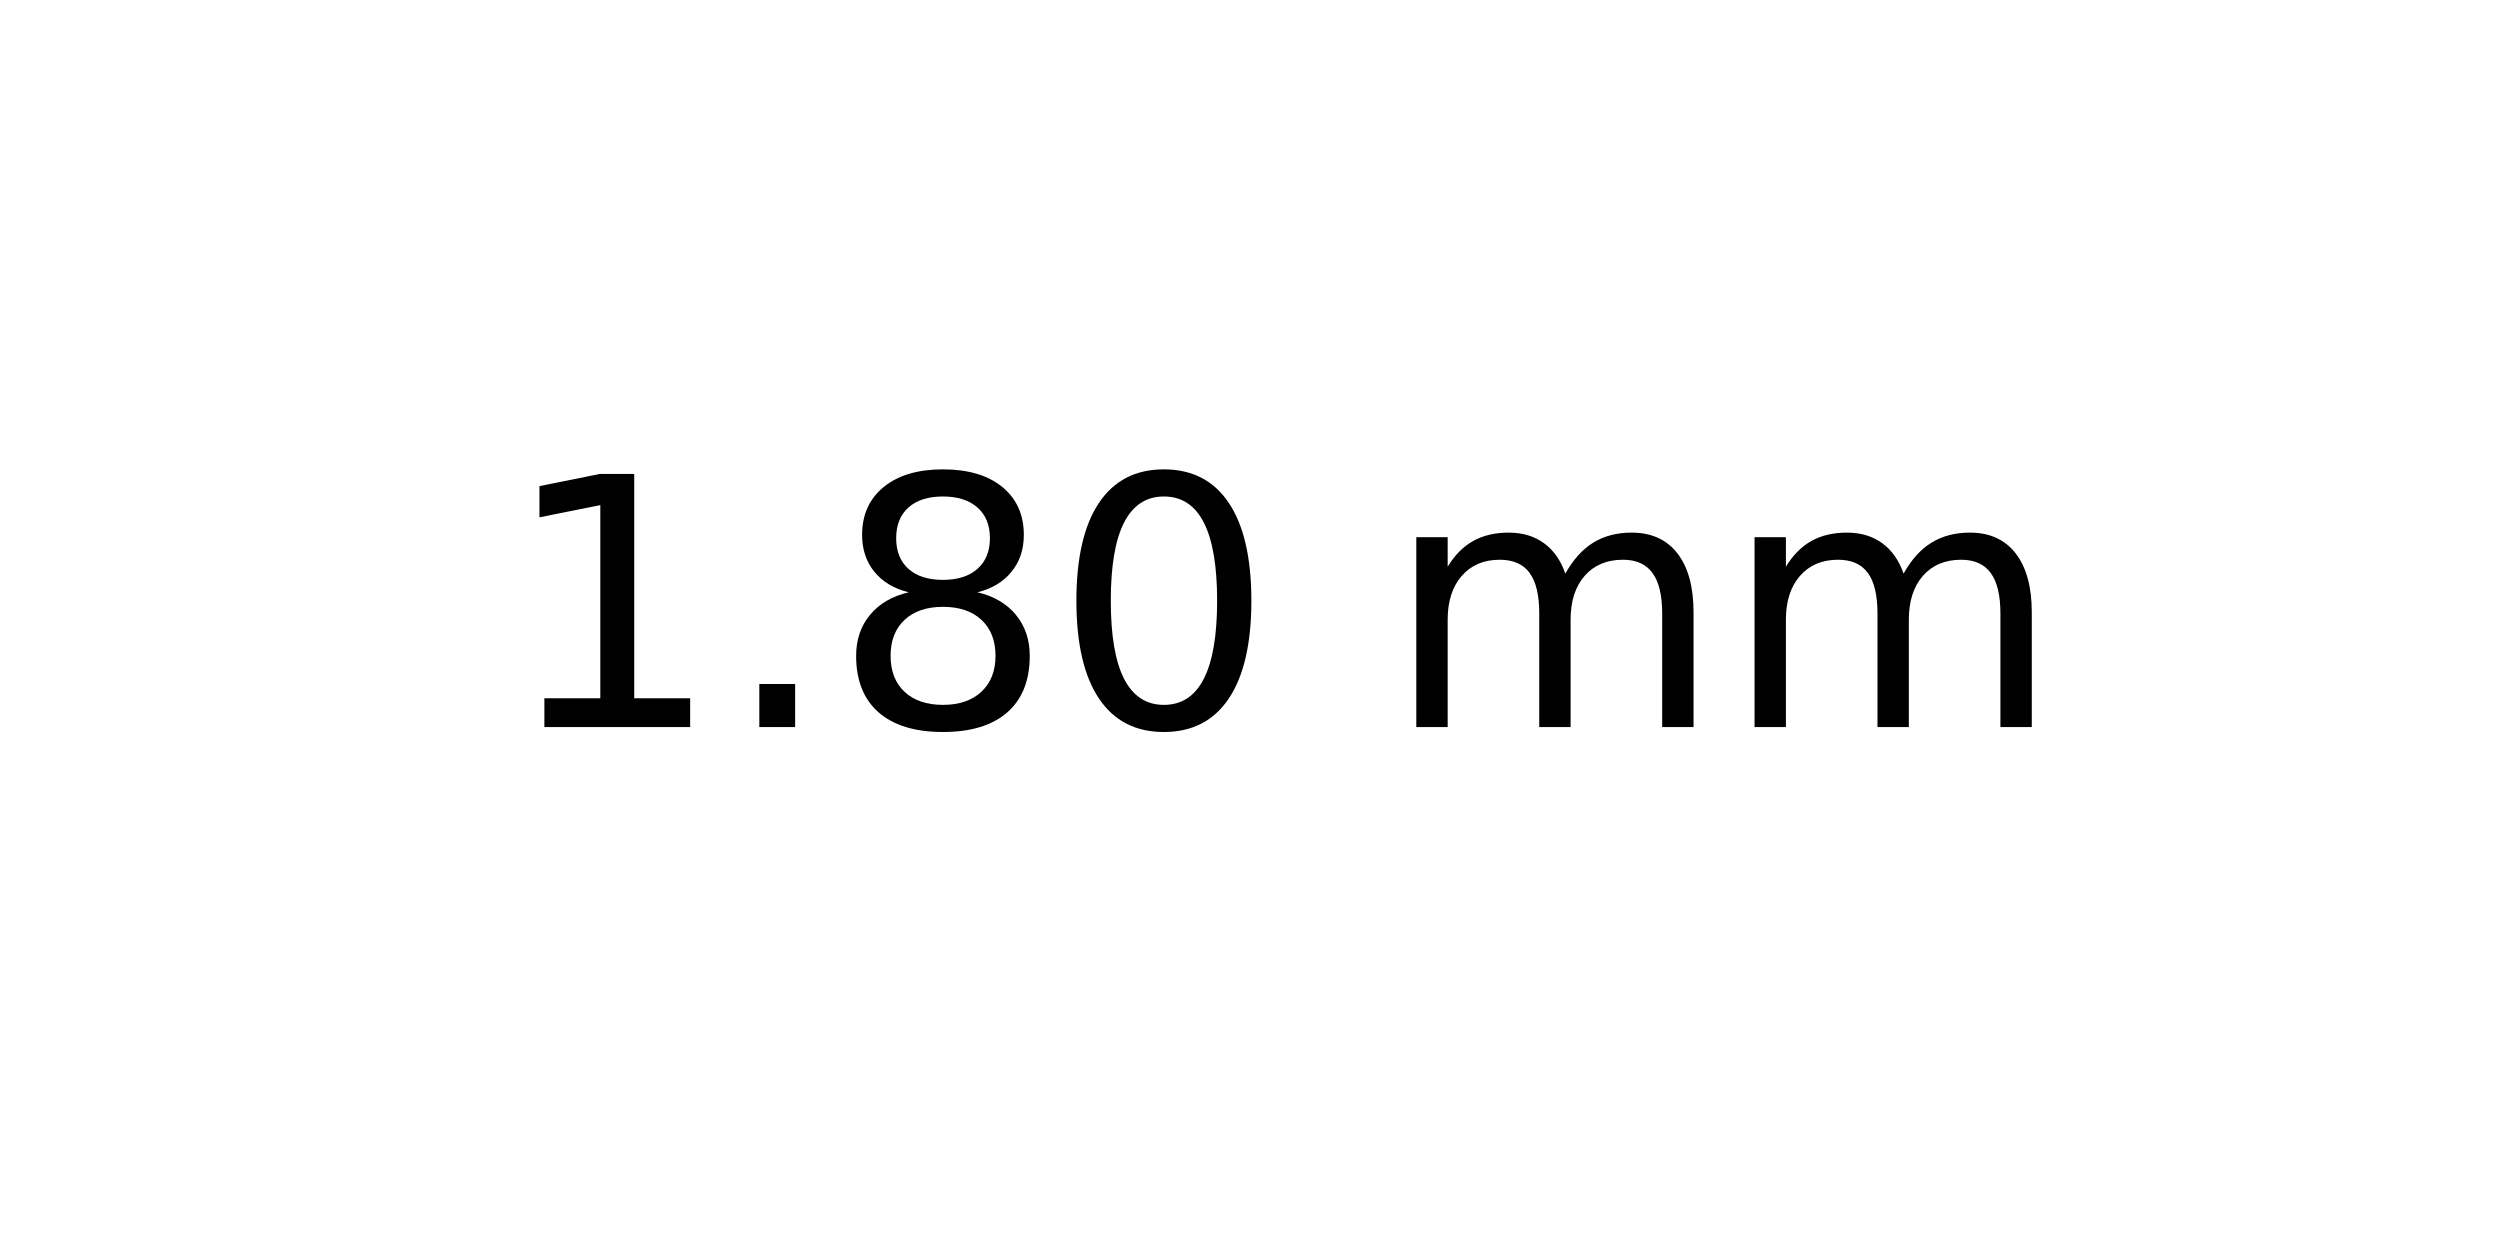
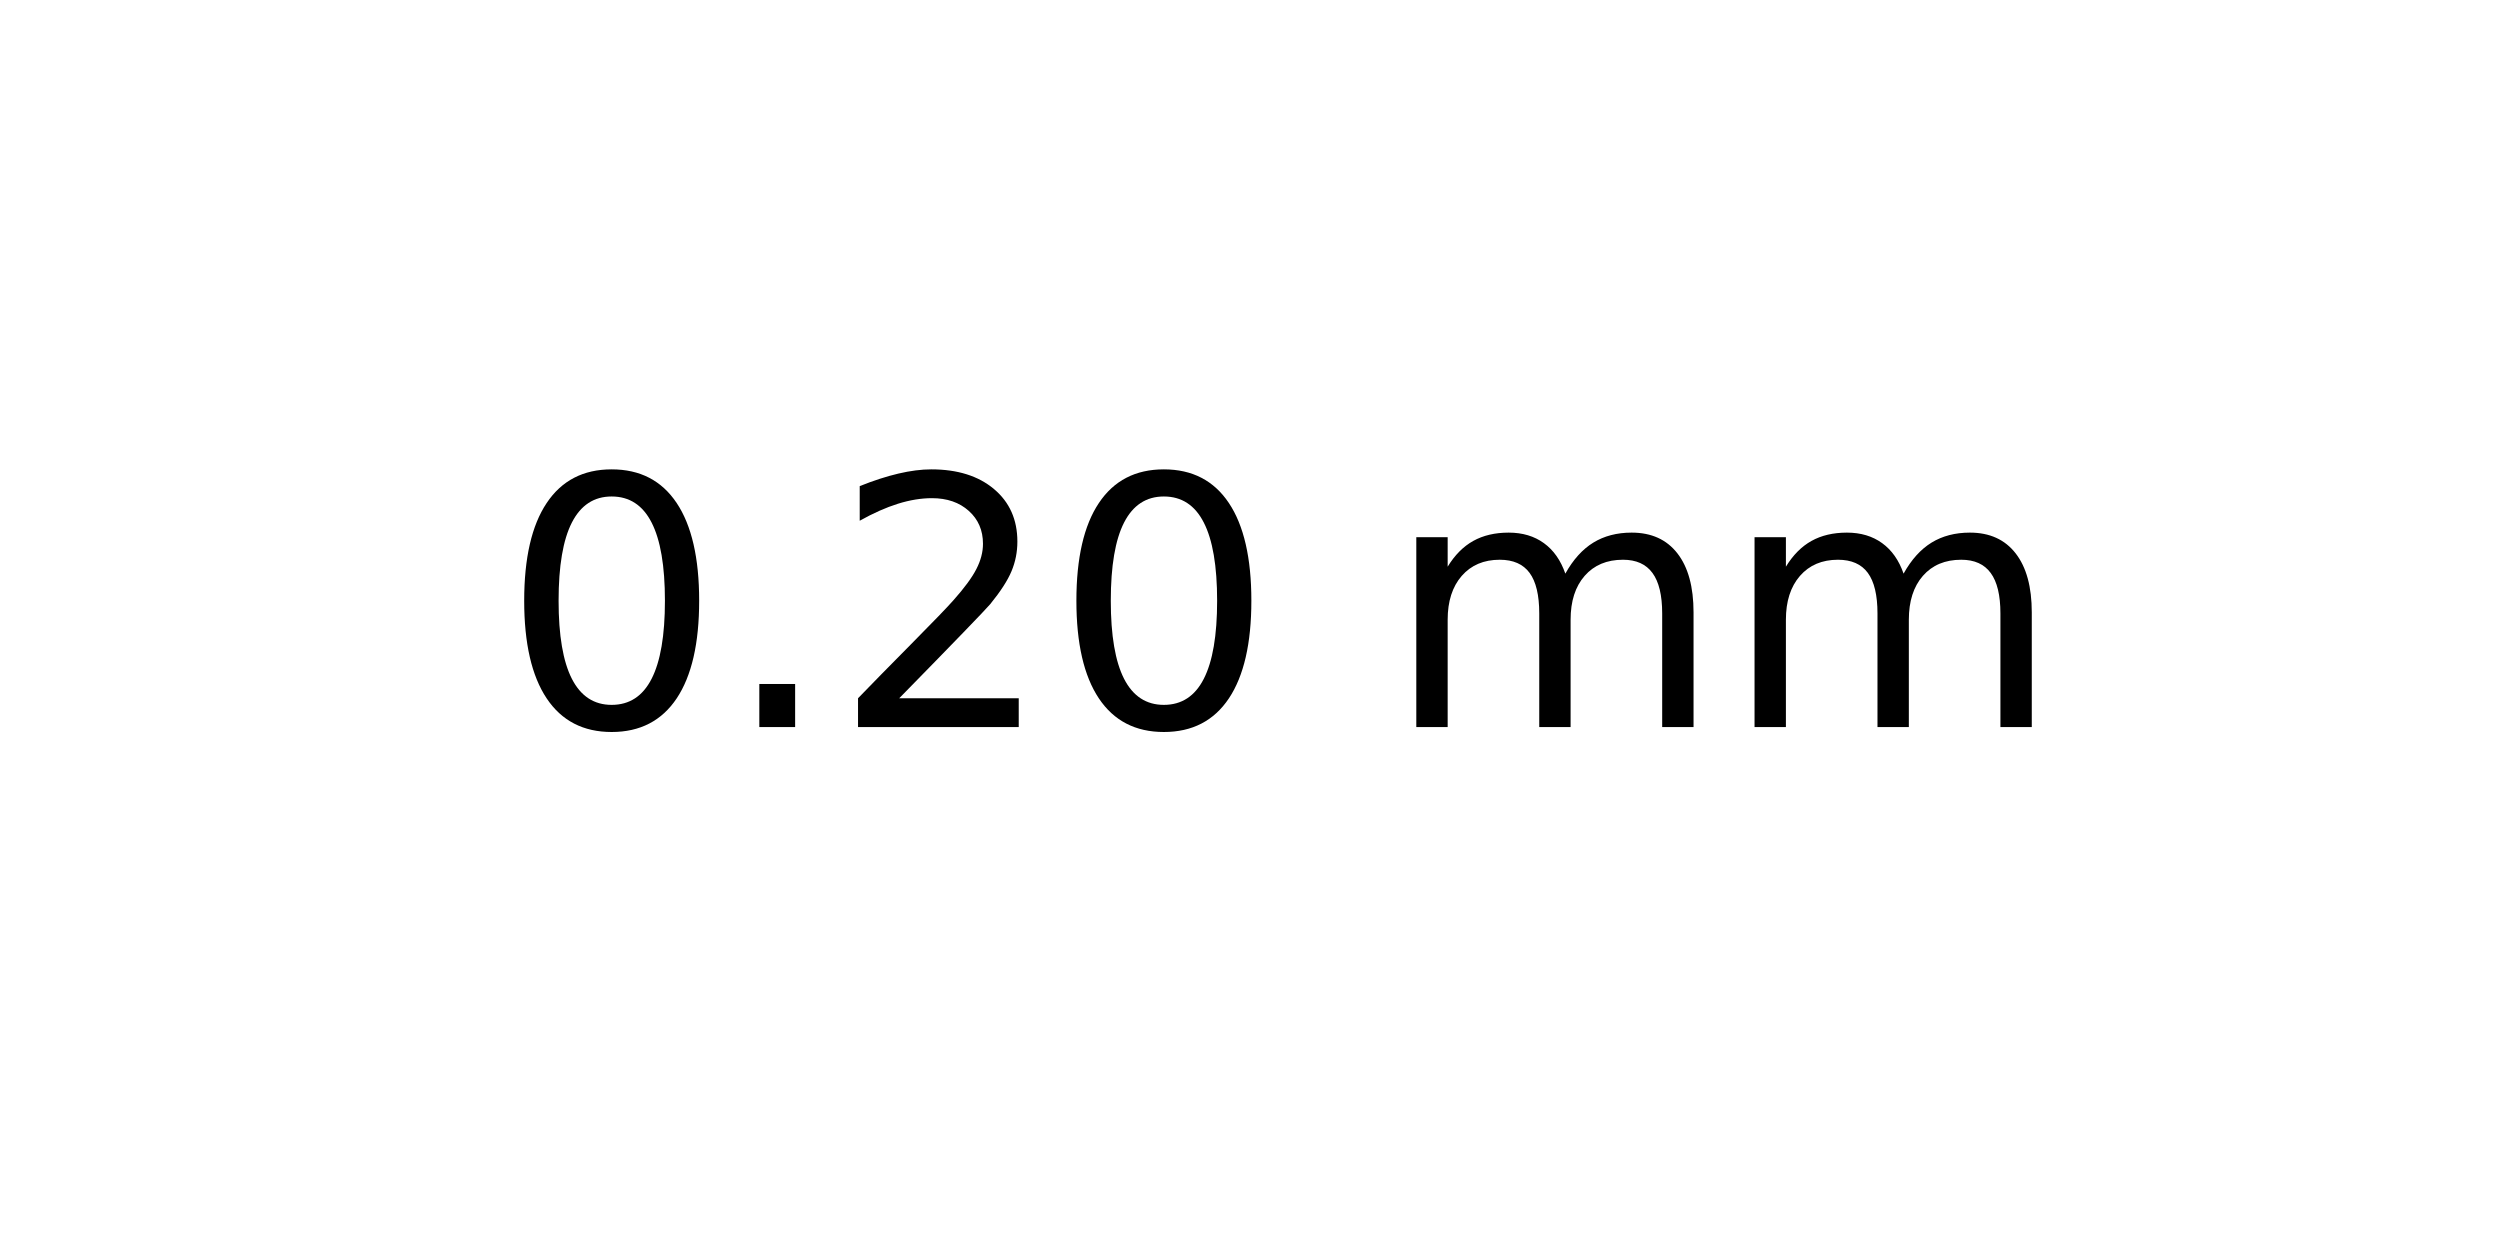
<svg xmlns="http://www.w3.org/2000/svg" xmlns:xlink="http://www.w3.org/1999/xlink" width="72pt" height="36pt" viewBox="0 0 72 36" version="1.1">
  <defs>
    <style type="text/css">*{stroke-linejoin: round; stroke-linecap: butt}</style>
  </defs>
  <g id="figure_1">
    <g id="axes_1">
      <g id="text_1">
        <g transform="translate(14.4375 20.93937) scale(0.1 -0.1)">
          <defs>
-             <path id="DejaVuSans-31" d="M 794 531  L 1825 531  L 1825 4091  L 703 3866  L 703 4441  L 1819 4666  L 2450 4666  L 2450 531  L 3481 531  L 3481 0  L 794 0  L 794 531  z " transform="scale(0.015625)" />
+             <path id="DejaVuSans-30" d="M 2034 4250  Q 1547 4250 1301 3770  Q 1056 3291 1056 2328  Q 1056 1369 1301 889  Q 1547 409 2034 409  Q 2525 409 2770 889  Q 3016 1369 3016 2328  Q 3016 3291 2770 3770  Q 2525 4250 2034 4250  z M 2034 4750  Q 2819 4750 3233 4129  Q 3647 3509 3647 2328  Q 3647 1150 3233 529  Q 2819 -91 2034 -91  Q 1250 -91 836 529  Q 422 1150 422 2328  Q 422 3509 836 4129  Q 1250 4750 2034 4750  z " transform="scale(0.015625)" />
            <path id="DejaVuSans-2e" d="M 684 794  L 1344 794  L 1344 0  L 684 0  L 684 794  z " transform="scale(0.015625)" />
-             <path id="DejaVuSans-38" d="M 2034 2216  Q 1584 2216 1326 1975  Q 1069 1734 1069 1313  Q 1069 891 1326 650  Q 1584 409 2034 409  Q 2484 409 2743 651  Q 3003 894 3003 1313  Q 3003 1734 2745 1975  Q 2488 2216 2034 2216  z M 1403 2484  Q 997 2584 770 2862  Q 544 3141 544 3541  Q 544 4100 942 4425  Q 1341 4750 2034 4750  Q 2731 4750 3128 4425  Q 3525 4100 3525 3541  Q 3525 3141 3298 2862  Q 3072 2584 2669 2484  Q 3125 2378 3379 2068  Q 3634 1759 3634 1313  Q 3634 634 3220 271  Q 2806 -91 2034 -91  Q 1263 -91 848 271  Q 434 634 434 1313  Q 434 1759 690 2068  Q 947 2378 1403 2484  z M 1172 3481  Q 1172 3119 1398 2916  Q 1625 2713 2034 2713  Q 2441 2713 2670 2916  Q 2900 3119 2900 3481  Q 2900 3844 2670 4047  Q 2441 4250 2034 4250  Q 1625 4250 1398 4047  Q 1172 3844 1172 3481  z " transform="scale(0.015625)" />
-             <path id="DejaVuSans-30" d="M 2034 4250  Q 1547 4250 1301 3770  Q 1056 3291 1056 2328  Q 1056 1369 1301 889  Q 1547 409 2034 409  Q 2525 409 2770 889  Q 3016 1369 3016 2328  Q 3016 3291 2770 3770  Q 2525 4250 2034 4250  z M 2034 4750  Q 2819 4750 3233 4129  Q 3647 3509 3647 2328  Q 3647 1150 3233 529  Q 2819 -91 2034 -91  Q 1250 -91 836 529  Q 422 1150 422 2328  Q 422 3509 836 4129  Q 1250 4750 2034 4750  z " transform="scale(0.015625)" />
+             <path id="DejaVuSans-32" d="M 1228 531  L 3431 531  L 3431 0  L 469 0  L 469 531  Q 828 903 1448 1529  Q 2069 2156 2228 2338  Q 2531 2678 2651 2914  Q 2772 3150 2772 3378  Q 2772 3750 2511 3984  Q 2250 4219 1831 4219  Q 1534 4219 1204 4116  Q 875 4013 500 3803  L 500 4441  Q 881 4594 1212 4672  Q 1544 4750 1819 4750  Q 2544 4750 2975 4387  Q 3406 4025 3406 3419  Q 3406 3131 3298 2873  Q 3191 2616 2906 2266  Q 2828 2175 2409 1742  Q 1991 1309 1228 531  z " transform="scale(0.015625)" />
            <path id="DejaVuSans-20" transform="scale(0.015625)" />
            <path id="DejaVuSans-6d" d="M 3328 2828  Q 3544 3216 3844 3400  Q 4144 3584 4550 3584  Q 5097 3584 5394 3201  Q 5691 2819 5691 2113  L 5691 0  L 5113 0  L 5113 2094  Q 5113 2597 4934 2840  Q 4756 3084 4391 3084  Q 3944 3084 3684 2787  Q 3425 2491 3425 1978  L 3425 0  L 2847 0  L 2847 2094  Q 2847 2600 2669 2842  Q 2491 3084 2119 3084  Q 1678 3084 1418 2786  Q 1159 2488 1159 1978  L 1159 0  L 581 0  L 581 3500  L 1159 3500  L 1159 2956  Q 1356 3278 1631 3431  Q 1906 3584 2284 3584  Q 2666 3584 2933 3390  Q 3200 3197 3328 2828  z " transform="scale(0.015625)" />
          </defs>
-           <use xlink:href="#DejaVuSans-31" />
+           <use xlink:href="#DejaVuSans-30" />
          <use xlink:href="#DejaVuSans-2e" x="63.623" />
-           <use xlink:href="#DejaVuSans-38" x="95.41" />
+           <use xlink:href="#DejaVuSans-32" x="95.41" />
          <use xlink:href="#DejaVuSans-30" x="159.033" />
          <use xlink:href="#DejaVuSans-20" x="222.656" />
          <use xlink:href="#DejaVuSans-6d" x="254.443" />
          <use xlink:href="#DejaVuSans-6d" x="351.855" />
        </g>
      </g>
    </g>
  </g>
</svg>
